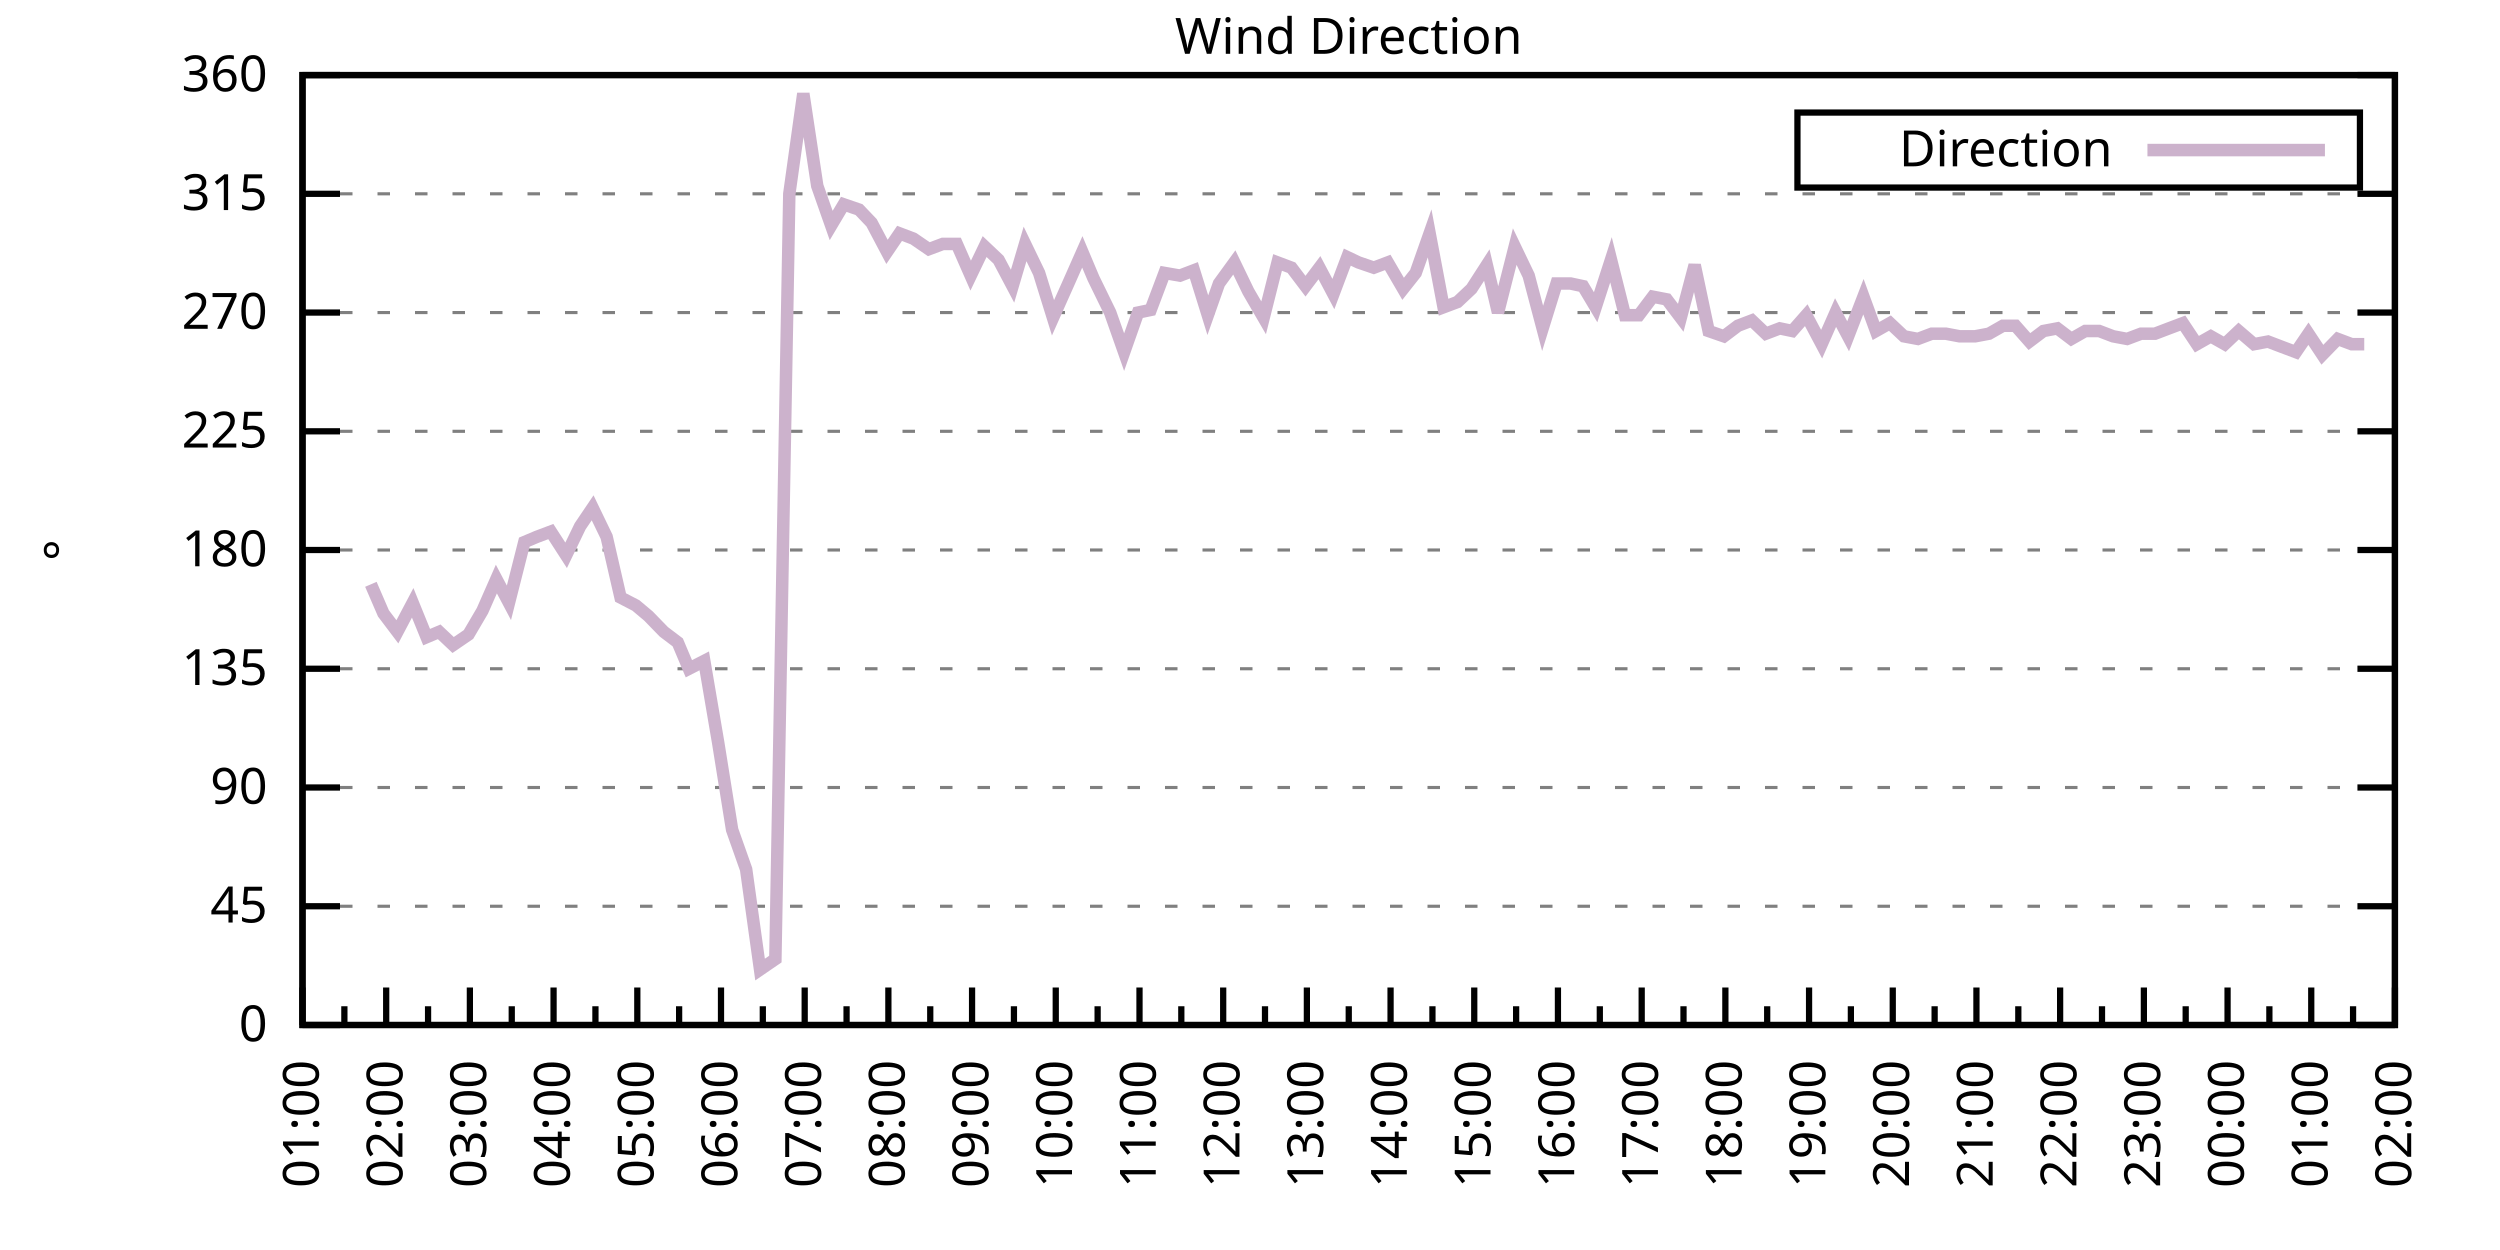
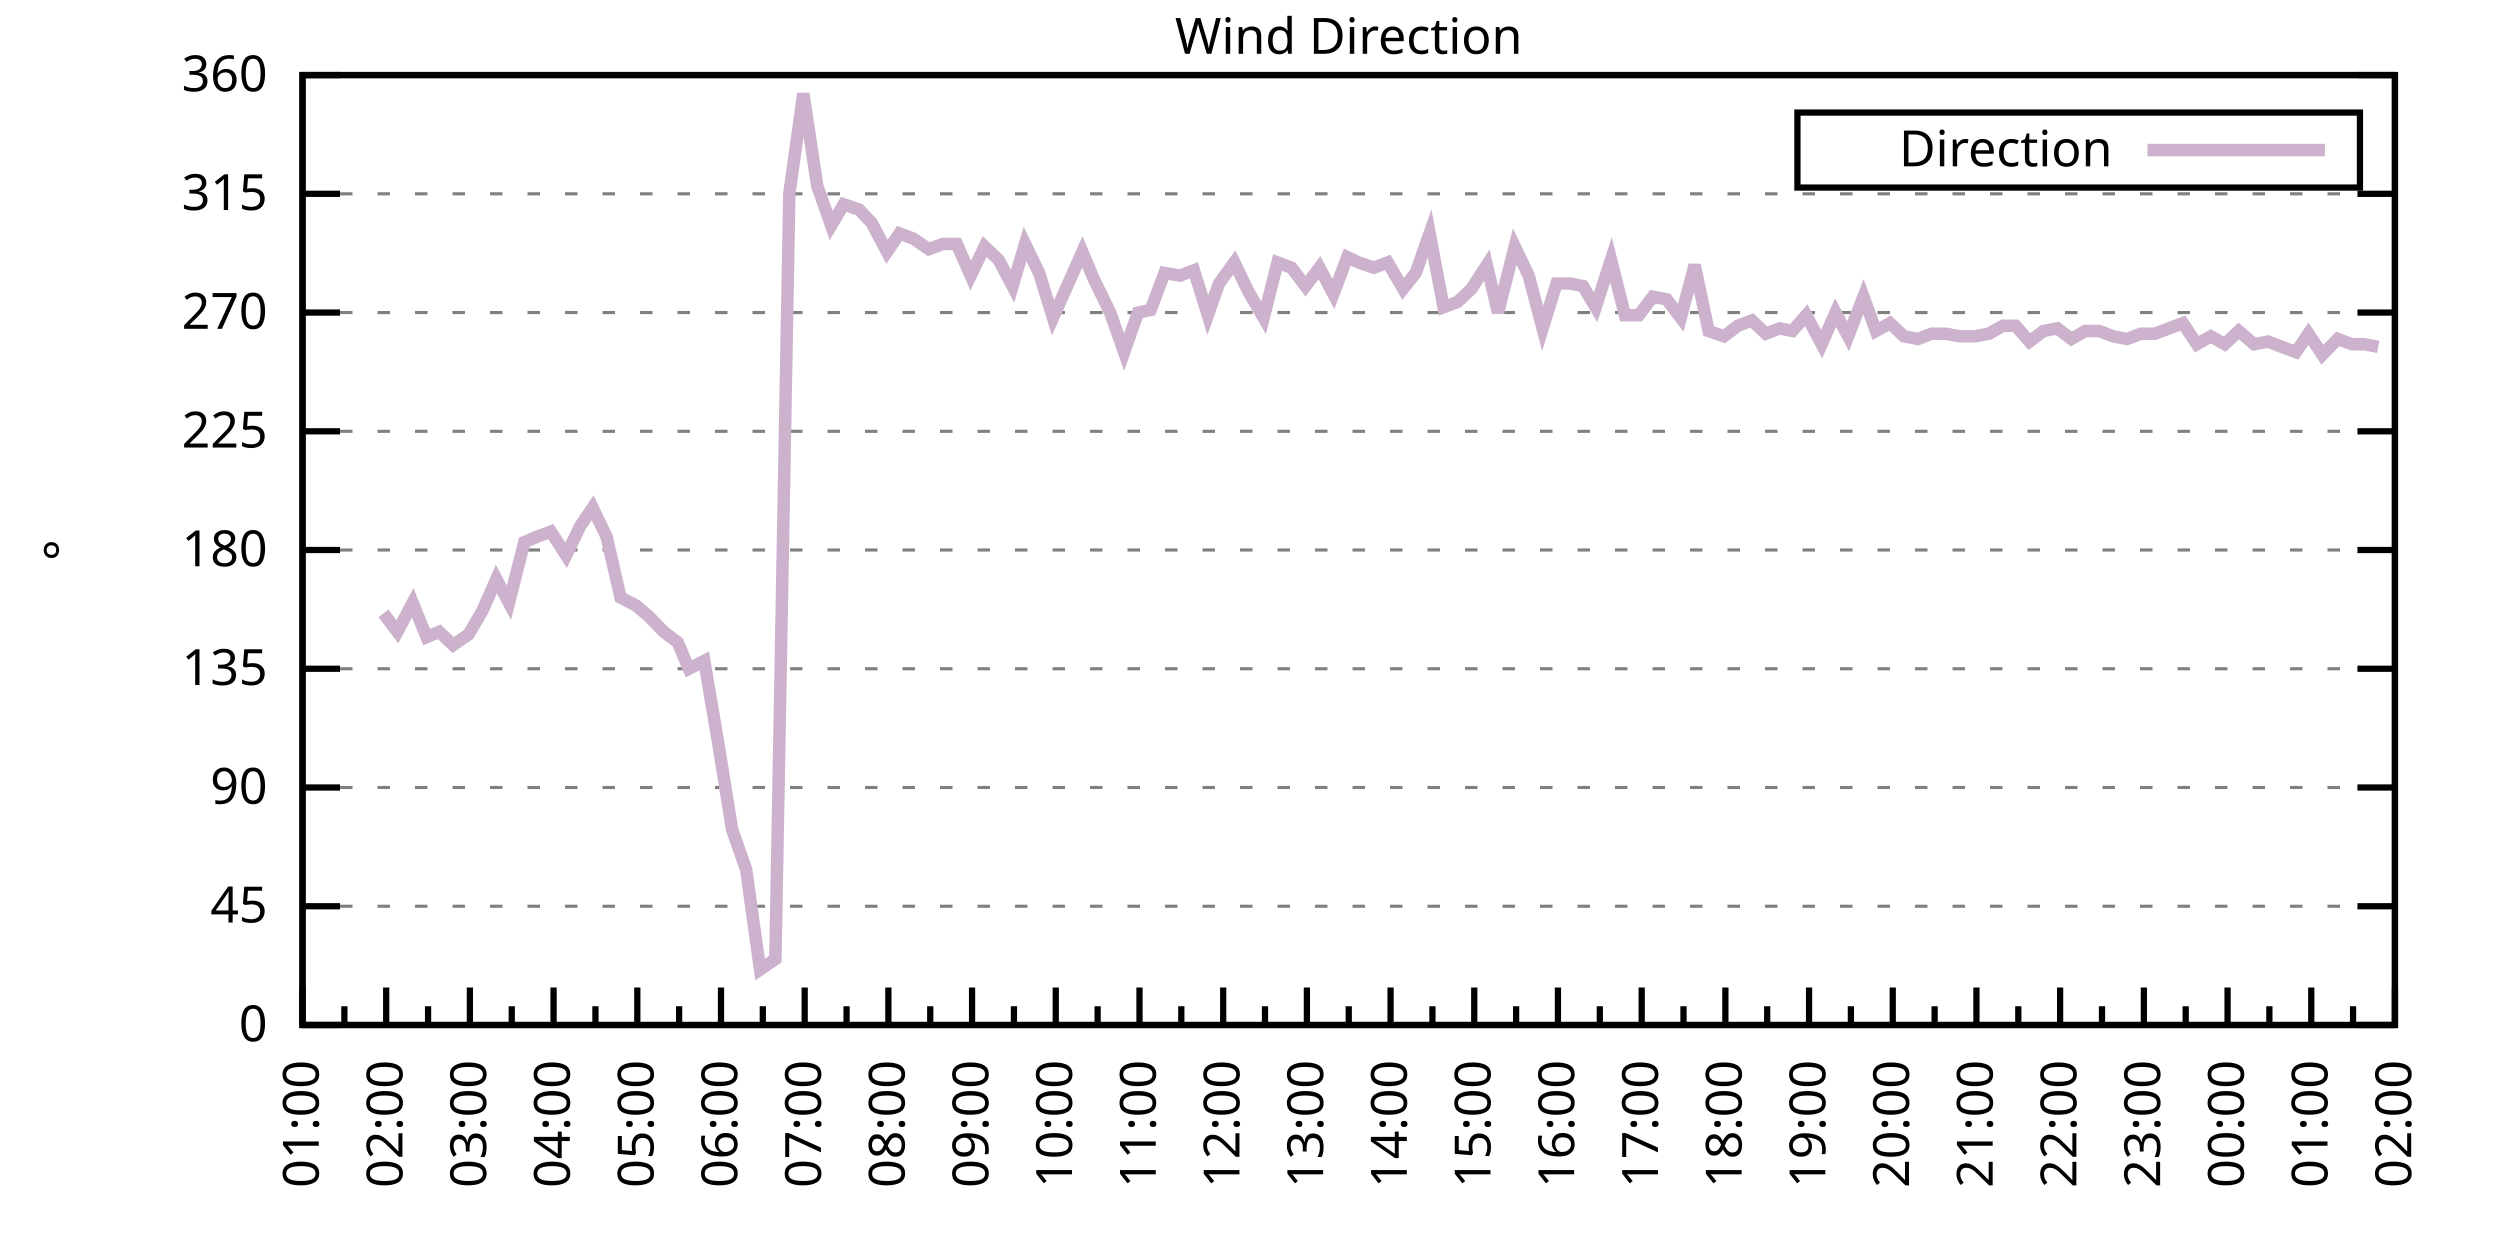
<svg xmlns="http://www.w3.org/2000/svg" xmlns:xlink="http://www.w3.org/1999/xlink" width="400" height="200" viewBox="0 0 400 200">
  <g id="gnuplot_canvas">
    <rect x="0" y="0" width="400" height="200" fill="none" />
    <defs>
      <circle id="gpDot" r="0.5" stroke-width="0.5" stroke="currentColor" />
      <path id="gpPt0" stroke-width="0.333" stroke="currentColor" d="M-1,0 h2 M0,-1 v2" />
      <path id="gpPt1" stroke-width="0.333" stroke="currentColor" d="M-1,-1 L1,1 M1,-1 L-1,1" />
      <path id="gpPt2" stroke-width="0.333" stroke="currentColor" d="M-1,0 L1,0 M0,-1 L0,1 M-1,-1 L1,1 M-1,1 L1,-1" />
      <rect id="gpPt3" stroke-width="0.333" stroke="currentColor" x="-1" y="-1" width="2" height="2" />
      <rect id="gpPt4" stroke-width="0.333" stroke="currentColor" fill="currentColor" x="-1" y="-1" width="2" height="2" />
      <circle id="gpPt5" stroke-width="0.333" stroke="currentColor" cx="0" cy="0" r="1" />
      <use xlink:href="#gpPt5" id="gpPt6" fill="currentColor" stroke="none" />
      <path id="gpPt7" stroke-width="0.333" stroke="currentColor" d="M0,-1.33 L-1.33,0.67 L1.33,0.67 z" />
      <use xlink:href="#gpPt7" id="gpPt8" fill="currentColor" stroke="none" />
      <use xlink:href="#gpPt7" id="gpPt9" stroke="currentColor" transform="rotate(180)" />
      <use xlink:href="#gpPt9" id="gpPt10" fill="currentColor" stroke="none" />
      <use xlink:href="#gpPt3" id="gpPt11" stroke="currentColor" transform="rotate(45)" />
      <use xlink:href="#gpPt11" id="gpPt12" fill="currentColor" stroke="none" />
      <path id="gpPt13" stroke-width="0.333" stroke="currentColor" d="M0,1.330 L1.265,0.411 L0.782,-1.067 L-0.782,-1.076 L-1.265,0.411 z" />
      <use xlink:href="#gpPt13" id="gpPt14" fill="currentColor" stroke="none" />
      <filter id="textbox" filterUnits="objectBoundingBox" x="0" y="0" height="1" width="1">
        <feFlood flood-color="white" flood-opacity="1" result="bgnd" />
        <feComposite in="SourceGraphic" in2="bgnd" operator="atop" />
      </filter>
      <filter id="greybox" filterUnits="objectBoundingBox" x="0" y="0" height="1" width="1">
        <feFlood flood-color="lightgrey" flood-opacity="1" result="grey" />
        <feComposite in="SourceGraphic" in2="grey" operator="atop" />
      </filter>
    </defs>
    <g fill="none" color="white" stroke="currentColor" stroke-width="1.00" stroke-linecap="butt" stroke-linejoin="miter">
</g>
    <g fill="none" color="black" stroke="currentColor" stroke-width="1.00" stroke-linecap="butt" stroke-linejoin="miter">
      <g stroke="none" shape-rendering="crispEdges">
        <polygon fill="rgb(255, 255, 255)" points="48.40,164.00 383.18,164.00 383.18,12.02 48.40,12.02 " />
      </g>
    </g>
    <g fill="none" color="black" stroke="currentColor" stroke-width="1.00" stroke-linecap="butt" stroke-linejoin="miter">
</g>
    <g fill="none" color="black" stroke="black" stroke-width="0.50" stroke-linecap="butt" stroke-linejoin="miter">
</g>
    <g fill="none" color="gray" stroke="currentColor" stroke-width="0.50" stroke-linecap="butt" stroke-linejoin="miter">
      <path stroke="gray" stroke-dasharray="2,4" class="gridline" d="M48.40,164.00 L383.19,164.00  " />
    </g>
    <g fill="none" color="gray" stroke="gray" stroke-width="1.00" stroke-linecap="butt" stroke-linejoin="miter">
</g>
    <g fill="none" color="black" stroke="currentColor" stroke-width="1.00" stroke-linecap="butt" stroke-linejoin="miter">
      <path stroke="black" d="M48.40,164.00 L54.40,164.00 M383.19,164.00 L377.19,164.00  " />
      <g transform="translate(42.80,166.60)" stroke="none" fill="black" font-family="Sans" font-size="8.00" text-anchor="end">
        <text>
          <tspan font-family="Sans"> 0</tspan>
        </text>
      </g>
    </g>
    <g fill="none" color="black" stroke="currentColor" stroke-width="1.00" stroke-linecap="butt" stroke-linejoin="miter">
</g>
    <g fill="none" color="black" stroke="black" stroke-width="0.50" stroke-linecap="butt" stroke-linejoin="miter">
</g>
    <g fill="none" color="gray" stroke="currentColor" stroke-width="0.50" stroke-linecap="butt" stroke-linejoin="miter">
      <path stroke="gray" stroke-dasharray="2,4" class="gridline" d="M48.40,145.00 L383.19,145.00  " />
    </g>
    <g fill="none" color="gray" stroke="gray" stroke-width="1.00" stroke-linecap="butt" stroke-linejoin="miter">
</g>
    <g fill="none" color="black" stroke="currentColor" stroke-width="1.00" stroke-linecap="butt" stroke-linejoin="miter">
      <path stroke="black" d="M48.40,145.00 L54.40,145.00 M383.19,145.00 L377.19,145.00  " />
      <g transform="translate(42.80,147.60)" stroke="none" fill="black" font-family="Sans" font-size="8.00" text-anchor="end">
        <text>
          <tspan font-family="Sans"> 45</tspan>
        </text>
      </g>
    </g>
    <g fill="none" color="black" stroke="currentColor" stroke-width="1.00" stroke-linecap="butt" stroke-linejoin="miter">
</g>
    <g fill="none" color="black" stroke="black" stroke-width="0.50" stroke-linecap="butt" stroke-linejoin="miter">
</g>
    <g fill="none" color="gray" stroke="currentColor" stroke-width="0.50" stroke-linecap="butt" stroke-linejoin="miter">
      <path stroke="gray" stroke-dasharray="2,4" class="gridline" d="M48.40,126.00 L383.19,126.00  " />
    </g>
    <g fill="none" color="gray" stroke="gray" stroke-width="1.00" stroke-linecap="butt" stroke-linejoin="miter">
</g>
    <g fill="none" color="black" stroke="currentColor" stroke-width="1.00" stroke-linecap="butt" stroke-linejoin="miter">
      <path stroke="black" d="M48.40,126.00 L54.40,126.00 M383.19,126.00 L377.19,126.00  " />
      <g transform="translate(42.80,128.60)" stroke="none" fill="black" font-family="Sans" font-size="8.00" text-anchor="end">
        <text>
          <tspan font-family="Sans"> 90</tspan>
        </text>
      </g>
    </g>
    <g fill="none" color="black" stroke="currentColor" stroke-width="1.00" stroke-linecap="butt" stroke-linejoin="miter">
</g>
    <g fill="none" color="black" stroke="black" stroke-width="0.50" stroke-linecap="butt" stroke-linejoin="miter">
</g>
    <g fill="none" color="gray" stroke="currentColor" stroke-width="0.50" stroke-linecap="butt" stroke-linejoin="miter">
      <path stroke="gray" stroke-dasharray="2,4" class="gridline" d="M48.40,107.00 L383.19,107.00  " />
    </g>
    <g fill="none" color="gray" stroke="gray" stroke-width="1.00" stroke-linecap="butt" stroke-linejoin="miter">
</g>
    <g fill="none" color="black" stroke="currentColor" stroke-width="1.00" stroke-linecap="butt" stroke-linejoin="miter">
      <path stroke="black" d="M48.40,107.00 L54.40,107.00 M383.19,107.00 L377.19,107.00  " />
      <g transform="translate(42.80,109.60)" stroke="none" fill="black" font-family="Sans" font-size="8.00" text-anchor="end">
        <text>
          <tspan font-family="Sans"> 135</tspan>
        </text>
      </g>
    </g>
    <g fill="none" color="black" stroke="currentColor" stroke-width="1.00" stroke-linecap="butt" stroke-linejoin="miter">
</g>
    <g fill="none" color="black" stroke="black" stroke-width="0.50" stroke-linecap="butt" stroke-linejoin="miter">
</g>
    <g fill="none" color="gray" stroke="currentColor" stroke-width="0.50" stroke-linecap="butt" stroke-linejoin="miter">
      <path stroke="gray" stroke-dasharray="2,4" class="gridline" d="M48.40,88.00 L383.19,88.00  " />
    </g>
    <g fill="none" color="gray" stroke="gray" stroke-width="1.00" stroke-linecap="butt" stroke-linejoin="miter">
</g>
    <g fill="none" color="black" stroke="currentColor" stroke-width="1.00" stroke-linecap="butt" stroke-linejoin="miter">
      <path stroke="black" d="M48.40,88.00 L54.40,88.00 M383.19,88.00 L377.19,88.00  " />
      <g transform="translate(42.80,90.60)" stroke="none" fill="black" font-family="Sans" font-size="8.00" text-anchor="end">
        <text>
          <tspan font-family="Sans"> 180</tspan>
        </text>
      </g>
    </g>
    <g fill="none" color="black" stroke="currentColor" stroke-width="1.00" stroke-linecap="butt" stroke-linejoin="miter">
</g>
    <g fill="none" color="black" stroke="black" stroke-width="0.50" stroke-linecap="butt" stroke-linejoin="miter">
</g>
    <g fill="none" color="gray" stroke="currentColor" stroke-width="0.50" stroke-linecap="butt" stroke-linejoin="miter">
      <path stroke="gray" stroke-dasharray="2,4" class="gridline" d="M48.40,69.01 L383.19,69.01  " />
    </g>
    <g fill="none" color="gray" stroke="gray" stroke-width="1.00" stroke-linecap="butt" stroke-linejoin="miter">
</g>
    <g fill="none" color="black" stroke="currentColor" stroke-width="1.00" stroke-linecap="butt" stroke-linejoin="miter">
      <path stroke="black" d="M48.40,69.01 L54.40,69.01 M383.19,69.01 L377.19,69.01  " />
      <g transform="translate(42.80,71.61)" stroke="none" fill="black" font-family="Sans" font-size="8.00" text-anchor="end">
        <text>
          <tspan font-family="Sans"> 225</tspan>
        </text>
      </g>
    </g>
    <g fill="none" color="black" stroke="currentColor" stroke-width="1.00" stroke-linecap="butt" stroke-linejoin="miter">
</g>
    <g fill="none" color="black" stroke="black" stroke-width="0.50" stroke-linecap="butt" stroke-linejoin="miter">
</g>
    <g fill="none" color="gray" stroke="currentColor" stroke-width="0.50" stroke-linecap="butt" stroke-linejoin="miter">
      <path stroke="gray" stroke-dasharray="2,4" class="gridline" d="M48.40,50.01 L383.19,50.01  " />
    </g>
    <g fill="none" color="gray" stroke="gray" stroke-width="1.00" stroke-linecap="butt" stroke-linejoin="miter">
</g>
    <g fill="none" color="black" stroke="currentColor" stroke-width="1.00" stroke-linecap="butt" stroke-linejoin="miter">
      <path stroke="black" d="M48.40,50.01 L54.40,50.01 M383.19,50.01 L377.19,50.01  " />
      <g transform="translate(42.80,52.61)" stroke="none" fill="black" font-family="Sans" font-size="8.00" text-anchor="end">
        <text>
          <tspan font-family="Sans"> 270</tspan>
        </text>
      </g>
    </g>
    <g fill="none" color="black" stroke="currentColor" stroke-width="1.00" stroke-linecap="butt" stroke-linejoin="miter">
</g>
    <g fill="none" color="black" stroke="black" stroke-width="0.50" stroke-linecap="butt" stroke-linejoin="miter">
</g>
    <g fill="none" color="gray" stroke="currentColor" stroke-width="0.50" stroke-linecap="butt" stroke-linejoin="miter">
      <path stroke="gray" stroke-dasharray="2,4" class="gridline" d="M48.40,31.01 L383.19,31.01  " />
    </g>
    <g fill="none" color="gray" stroke="gray" stroke-width="1.00" stroke-linecap="butt" stroke-linejoin="miter">
</g>
    <g fill="none" color="black" stroke="currentColor" stroke-width="1.00" stroke-linecap="butt" stroke-linejoin="miter">
      <path stroke="black" d="M48.40,31.01 L54.40,31.01 M383.19,31.01 L377.19,31.01  " />
      <g transform="translate(42.80,33.61)" stroke="none" fill="black" font-family="Sans" font-size="8.00" text-anchor="end">
        <text>
          <tspan font-family="Sans"> 315</tspan>
        </text>
      </g>
    </g>
    <g fill="none" color="black" stroke="currentColor" stroke-width="1.00" stroke-linecap="butt" stroke-linejoin="miter">
</g>
    <g fill="none" color="black" stroke="black" stroke-width="0.50" stroke-linecap="butt" stroke-linejoin="miter">
</g>
    <g fill="none" color="gray" stroke="currentColor" stroke-width="0.50" stroke-linecap="butt" stroke-linejoin="miter">
      <path stroke="gray" stroke-dasharray="2,4" class="gridline" d="M48.40,12.01 L383.19,12.01  " />
    </g>
    <g fill="none" color="gray" stroke="gray" stroke-width="1.00" stroke-linecap="butt" stroke-linejoin="miter">
</g>
    <g fill="none" color="black" stroke="currentColor" stroke-width="1.00" stroke-linecap="butt" stroke-linejoin="miter">
      <path stroke="black" d="M48.40,12.01 L54.40,12.01 M383.19,12.01 L377.19,12.01  " />
      <g transform="translate(42.80,14.61)" stroke="none" fill="black" font-family="Sans" font-size="8.00" text-anchor="end">
        <text>
          <tspan font-family="Sans"> 360</tspan>
        </text>
      </g>
    </g>
    <g fill="none" color="black" stroke="currentColor" stroke-width="1.00" stroke-linecap="butt" stroke-linejoin="miter">
      <path stroke="black" d="M48.40,164.00 L48.40,158.00  " />
      <g transform="translate(51.00,169.60) rotate(270)" stroke="none" fill="black" font-family="Sans" font-size="8.00" text-anchor="end">
        <text>
          <tspan font-family="Sans">01:00</tspan>
        </text>
      </g>
    </g>
    <g fill="none" color="black" stroke="currentColor" stroke-width="1.00" stroke-linecap="butt" stroke-linejoin="miter">
      <path stroke="black" d="M55.10,164.00 L55.10,161.00 M61.79,164.00 L61.79,158.00  " />
      <g transform="translate(64.39,169.60) rotate(270)" stroke="none" fill="black" font-family="Sans" font-size="8.00" text-anchor="end">
        <text>
          <tspan font-family="Sans">02:00</tspan>
        </text>
      </g>
    </g>
    <g fill="none" color="black" stroke="currentColor" stroke-width="1.00" stroke-linecap="butt" stroke-linejoin="miter">
      <path stroke="black" d="M68.49,164.00 L68.49,161.00 M75.18,164.00 L75.18,158.00  " />
      <g transform="translate(77.78,169.60) rotate(270)" stroke="none" fill="black" font-family="Sans" font-size="8.00" text-anchor="end">
        <text>
          <tspan font-family="Sans">03:00</tspan>
        </text>
      </g>
    </g>
    <g fill="none" color="black" stroke="currentColor" stroke-width="1.00" stroke-linecap="butt" stroke-linejoin="miter">
      <path stroke="black" d="M81.88,164.00 L81.88,161.00 M88.57,164.00 L88.57,158.00  " />
      <g transform="translate(91.17,169.60) rotate(270)" stroke="none" fill="black" font-family="Sans" font-size="8.00" text-anchor="end">
        <text>
          <tspan font-family="Sans">04:00</tspan>
        </text>
      </g>
    </g>
    <g fill="none" color="black" stroke="currentColor" stroke-width="1.00" stroke-linecap="butt" stroke-linejoin="miter">
      <path stroke="black" d="M95.27,164.00 L95.27,161.00 M101.97,164.00 L101.97,158.00  " />
      <g transform="translate(104.57,169.60) rotate(270)" stroke="none" fill="black" font-family="Sans" font-size="8.00" text-anchor="end">
        <text>
          <tspan font-family="Sans">05:00</tspan>
        </text>
      </g>
    </g>
    <g fill="none" color="black" stroke="currentColor" stroke-width="1.00" stroke-linecap="butt" stroke-linejoin="miter">
      <path stroke="black" d="M108.66,164.00 L108.66,161.00 M115.36,164.00 L115.36,158.00  " />
      <g transform="translate(117.96,169.60) rotate(270)" stroke="none" fill="black" font-family="Sans" font-size="8.00" text-anchor="end">
        <text>
          <tspan font-family="Sans">06:00</tspan>
        </text>
      </g>
    </g>
    <g fill="none" color="black" stroke="currentColor" stroke-width="1.00" stroke-linecap="butt" stroke-linejoin="miter">
      <path stroke="black" d="M122.05,164.00 L122.05,161.00 M128.75,164.00 L128.75,158.00  " />
      <g transform="translate(131.35,169.60) rotate(270)" stroke="none" fill="black" font-family="Sans" font-size="8.00" text-anchor="end">
        <text>
          <tspan font-family="Sans">07:00</tspan>
        </text>
      </g>
    </g>
    <g fill="none" color="black" stroke="currentColor" stroke-width="1.00" stroke-linecap="butt" stroke-linejoin="miter">
      <path stroke="black" d="M135.45,164.00 L135.45,161.00 M142.14,164.00 L142.14,158.00  " />
      <g transform="translate(144.74,169.60) rotate(270)" stroke="none" fill="black" font-family="Sans" font-size="8.00" text-anchor="end">
        <text>
          <tspan font-family="Sans">08:00</tspan>
        </text>
      </g>
    </g>
    <g fill="none" color="black" stroke="currentColor" stroke-width="1.00" stroke-linecap="butt" stroke-linejoin="miter">
      <path stroke="black" d="M148.84,164.00 L148.84,161.00 M155.53,164.00 L155.53,158.00  " />
      <g transform="translate(158.13,169.60) rotate(270)" stroke="none" fill="black" font-family="Sans" font-size="8.00" text-anchor="end">
        <text>
          <tspan font-family="Sans">09:00</tspan>
        </text>
      </g>
    </g>
    <g fill="none" color="black" stroke="currentColor" stroke-width="1.00" stroke-linecap="butt" stroke-linejoin="miter">
      <path stroke="black" d="M162.23,164.00 L162.23,161.00 M168.92,164.00 L168.92,158.00  " />
      <g transform="translate(171.52,169.60) rotate(270)" stroke="none" fill="black" font-family="Sans" font-size="8.00" text-anchor="end">
        <text>
          <tspan font-family="Sans">10:00</tspan>
        </text>
      </g>
    </g>
    <g fill="none" color="black" stroke="currentColor" stroke-width="1.00" stroke-linecap="butt" stroke-linejoin="miter">
      <path stroke="black" d="M175.62,164.00 L175.62,161.00 M182.32,164.00 L182.32,158.00  " />
      <g transform="translate(184.92,169.60) rotate(270)" stroke="none" fill="black" font-family="Sans" font-size="8.00" text-anchor="end">
        <text>
          <tspan font-family="Sans">11:00</tspan>
        </text>
      </g>
    </g>
    <g fill="none" color="black" stroke="currentColor" stroke-width="1.00" stroke-linecap="butt" stroke-linejoin="miter">
      <path stroke="black" d="M189.01,164.00 L189.01,161.00 M195.71,164.00 L195.71,158.00  " />
      <g transform="translate(198.31,169.60) rotate(270)" stroke="none" fill="black" font-family="Sans" font-size="8.00" text-anchor="end">
        <text>
          <tspan font-family="Sans">12:00</tspan>
        </text>
      </g>
    </g>
    <g fill="none" color="black" stroke="currentColor" stroke-width="1.00" stroke-linecap="butt" stroke-linejoin="miter">
      <path stroke="black" d="M202.40,164.00 L202.40,161.00 M209.10,164.00 L209.10,158.00  " />
      <g transform="translate(211.70,169.60) rotate(270)" stroke="none" fill="black" font-family="Sans" font-size="8.00" text-anchor="end">
        <text>
          <tspan font-family="Sans">13:00</tspan>
        </text>
      </g>
    </g>
    <g fill="none" color="black" stroke="currentColor" stroke-width="1.00" stroke-linecap="butt" stroke-linejoin="miter">
      <path stroke="black" d="M215.80,164.00 L215.80,161.00 M222.49,164.00 L222.49,158.00  " />
      <g transform="translate(225.09,169.60) rotate(270)" stroke="none" fill="black" font-family="Sans" font-size="8.00" text-anchor="end">
        <text>
          <tspan font-family="Sans">14:00</tspan>
        </text>
      </g>
    </g>
    <g fill="none" color="black" stroke="currentColor" stroke-width="1.00" stroke-linecap="butt" stroke-linejoin="miter">
      <path stroke="black" d="M229.19,164.00 L229.19,161.00 M235.88,164.00 L235.88,158.00  " />
      <g transform="translate(238.48,169.60) rotate(270)" stroke="none" fill="black" font-family="Sans" font-size="8.00" text-anchor="end">
        <text>
          <tspan font-family="Sans">15:00</tspan>
        </text>
      </g>
    </g>
    <g fill="none" color="black" stroke="currentColor" stroke-width="1.00" stroke-linecap="butt" stroke-linejoin="miter">
      <path stroke="black" d="M242.58,164.00 L242.58,161.00 M249.27,164.00 L249.27,158.00  " />
      <g transform="translate(251.87,169.60) rotate(270)" stroke="none" fill="black" font-family="Sans" font-size="8.00" text-anchor="end">
        <text>
          <tspan font-family="Sans">16:00</tspan>
        </text>
      </g>
    </g>
    <g fill="none" color="black" stroke="currentColor" stroke-width="1.00" stroke-linecap="butt" stroke-linejoin="miter">
      <path stroke="black" d="M255.97,164.00 L255.97,161.00 M262.67,164.00 L262.67,158.00  " />
      <g transform="translate(265.27,169.60) rotate(270)" stroke="none" fill="black" font-family="Sans" font-size="8.00" text-anchor="end">
        <text>
          <tspan font-family="Sans">17:00</tspan>
        </text>
      </g>
    </g>
    <g fill="none" color="black" stroke="currentColor" stroke-width="1.00" stroke-linecap="butt" stroke-linejoin="miter">
      <path stroke="black" d="M269.36,164.00 L269.36,161.00 M276.06,164.00 L276.06,158.00  " />
      <g transform="translate(278.66,169.60) rotate(270)" stroke="none" fill="black" font-family="Sans" font-size="8.00" text-anchor="end">
        <text>
          <tspan font-family="Sans">18:00</tspan>
        </text>
      </g>
    </g>
    <g fill="none" color="black" stroke="currentColor" stroke-width="1.00" stroke-linecap="butt" stroke-linejoin="miter">
      <path stroke="black" d="M282.75,164.00 L282.75,161.00 M289.45,164.00 L289.45,158.00  " />
      <g transform="translate(292.05,169.60) rotate(270)" stroke="none" fill="black" font-family="Sans" font-size="8.00" text-anchor="end">
        <text>
          <tspan font-family="Sans">19:00</tspan>
        </text>
      </g>
    </g>
    <g fill="none" color="black" stroke="currentColor" stroke-width="1.00" stroke-linecap="butt" stroke-linejoin="miter">
      <path stroke="black" d="M296.14,164.00 L296.14,161.00 M302.84,164.00 L302.84,158.00  " />
      <g transform="translate(305.44,169.60) rotate(270)" stroke="none" fill="black" font-family="Sans" font-size="8.00" text-anchor="end">
        <text>
          <tspan font-family="Sans">20:00</tspan>
        </text>
      </g>
    </g>
    <g fill="none" color="black" stroke="currentColor" stroke-width="1.00" stroke-linecap="butt" stroke-linejoin="miter">
      <path stroke="black" d="M309.54,164.00 L309.54,161.00 M316.23,164.00 L316.23,158.00  " />
      <g transform="translate(318.83,169.60) rotate(270)" stroke="none" fill="black" font-family="Sans" font-size="8.00" text-anchor="end">
        <text>
          <tspan font-family="Sans">21:00</tspan>
        </text>
      </g>
    </g>
    <g fill="none" color="black" stroke="currentColor" stroke-width="1.00" stroke-linecap="butt" stroke-linejoin="miter">
      <path stroke="black" d="M322.93,164.00 L322.93,161.00 M329.62,164.00 L329.62,158.00  " />
      <g transform="translate(332.22,169.60) rotate(270)" stroke="none" fill="black" font-family="Sans" font-size="8.00" text-anchor="end">
        <text>
          <tspan font-family="Sans">22:00</tspan>
        </text>
      </g>
    </g>
    <g fill="none" color="black" stroke="currentColor" stroke-width="1.00" stroke-linecap="butt" stroke-linejoin="miter">
      <path stroke="black" d="M336.32,164.00 L336.32,161.00 M343.02,164.00 L343.02,158.00  " />
      <g transform="translate(345.62,169.60) rotate(270)" stroke="none" fill="black" font-family="Sans" font-size="8.00" text-anchor="end">
        <text>
          <tspan font-family="Sans">23:00</tspan>
        </text>
      </g>
    </g>
    <g fill="none" color="black" stroke="currentColor" stroke-width="1.00" stroke-linecap="butt" stroke-linejoin="miter">
      <path stroke="black" d="M349.71,164.00 L349.71,161.00 M356.41,164.00 L356.41,158.00  " />
      <g transform="translate(359.01,169.60) rotate(270)" stroke="none" fill="black" font-family="Sans" font-size="8.00" text-anchor="end">
        <text>
          <tspan font-family="Sans">00:00</tspan>
        </text>
      </g>
    </g>
    <g fill="none" color="black" stroke="currentColor" stroke-width="1.00" stroke-linecap="butt" stroke-linejoin="miter">
      <path stroke="black" d="M363.10,164.00 L363.10,161.00 M369.80,164.00 L369.80,158.00  " />
      <g transform="translate(372.40,169.60) rotate(270)" stroke="none" fill="black" font-family="Sans" font-size="8.00" text-anchor="end">
        <text>
          <tspan font-family="Sans">01:00</tspan>
        </text>
      </g>
    </g>
    <g fill="none" color="black" stroke="currentColor" stroke-width="1.00" stroke-linecap="butt" stroke-linejoin="miter">
      <path stroke="black" d="M376.49,164.00 L376.49,161.00 M383.19,164.00 L383.19,158.00  " />
      <g transform="translate(385.79,169.60) rotate(270)" stroke="none" fill="black" font-family="Sans" font-size="8.00" text-anchor="end">
        <text>
          <tspan font-family="Sans">02:00</tspan>
        </text>
      </g>
    </g>
    <g fill="none" color="black" stroke="currentColor" stroke-width="1.00" stroke-linecap="butt" stroke-linejoin="miter">
</g>
    <g fill="none" color="black" stroke="currentColor" stroke-width="1.00" stroke-linecap="butt" stroke-linejoin="miter">
      <path stroke="black" d="M48.40,12.01 L48.40,164.00 L383.19,164.00 L383.19,12.01 L48.40,12.01 Z  " />
    </g>
    <g fill="none" color="black" stroke="currentColor" stroke-width="1.00" stroke-linecap="butt" stroke-linejoin="miter">
      <g transform="translate(12.80,88.01) rotate(270)" stroke="none" fill="black" font-family="Sans" font-size="8.00" text-anchor="middle">
        <text>
          <tspan font-family="Sans">°</tspan>
        </text>
      </g>
    </g>
    <g fill="none" color="black" stroke="currentColor" stroke-width="1.00" stroke-linecap="butt" stroke-linejoin="miter">
</g>
    <g fill="none" color="black" stroke="currentColor" stroke-width="1.00" stroke-linecap="butt" stroke-linejoin="miter">
      <path stroke="black" d="M287.59,30.01 L287.59,18.01 L377.59,18.01 L377.59,30.01 L287.59,30.01 Z  " />
    </g>
    <g id="Wind_direction_plot_1">
      <g fill="none" color="white" stroke="black" stroke-width="2.00" stroke-linecap="butt" stroke-linejoin="miter">
</g>
      <g fill="none" color="black" stroke="currentColor" stroke-width="2.00" stroke-linecap="butt" stroke-linejoin="miter">
        <g transform="translate(337.99,26.61)" stroke="none" fill="black" font-family="Sans" font-size="8.00" text-anchor="end">
          <text>
            <tspan font-family="Sans">Direction</tspan>
          </text>
        </g>
      </g>
      <g fill="none" color="black" stroke="currentColor" stroke-width="2.00" stroke-linecap="butt" stroke-linejoin="miter">
-         <path stroke="rgb(204, 178, 204)" d="M343.59,24.01 L371.99,24.01 M59.34,93.49 L61.35,98.14 L63.58,101.09 L66.03,96.45 L68.26,101.94 L70.27,101.09   L72.50,103.20 L74.96,101.52 L77.19,97.72 L79.42,92.65 L81.43,96.45 L83.89,86.74 L85.90,85.89 L88.13,85.05   L90.58,88.85 L92.82,84.21 L94.82,81.25 L97.06,85.89 L99.29,95.60 L101.74,96.87 L103.75,98.56 L106.21,101.09   L108.44,102.78 L110.22,107.00 L112.68,105.74 L114.91,118.83 L117.14,132.76 L119.38,139.09 L121.61,155.13 L124.06,153.45   L126.29,31.01 L128.53,14.97 L130.76,29.74 L132.99,36.08 L135.00,32.70 L137.45,33.54 L139.46,35.65 L141.92,40.30   L143.93,37.34 L146.16,38.19 L148.61,39.87 L150.85,39.03 L153.08,39.03 L155.31,44.10 L157.54,39.45 L159.77,41.56   L162.01,45.79 L164.01,39.03 L166.25,43.67 L168.48,50.85 L170.93,45.36 L173.17,40.30 L174.95,44.52 L177.63,50.01   L179.86,56.34 L182.09,50.01 L184.10,49.59 L186.33,43.67 L188.79,44.10 L191.02,43.25 L193.25,50.43 L195.04,45.36   L197.49,41.99 L199.73,46.63 L202.18,50.85 L204.41,41.99 L206.64,42.83 L208.88,45.79 L211.11,42.83 L213.34,47.05   L215.57,41.14 L217.36,41.99 L219.81,42.83 L222.04,41.99 L224.50,46.21 L226.51,43.67 L228.74,37.34 L230.97,49.16   L233.20,48.32 L235.44,46.21 L237.89,42.41 L239.68,50.01 L242.36,39.45 L244.59,44.10 L246.82,52.54 L249.05,45.36   L251.28,45.36 L253.29,45.79 L255.30,49.16 L257.76,41.56 L259.99,50.43 L262.22,50.43 L264.45,47.47 L266.68,47.90   L268.92,50.85 L271.15,42.41 L273.38,52.96 L275.83,53.81 L278.07,52.12 L280.30,51.27 L282.53,53.39 L284.76,52.54   L286.77,52.96 L289.00,50.43 L291.46,55.07 L293.69,50.01 L295.70,53.81 L298.15,47.47 L300.16,52.96 L302.39,51.70   L304.63,53.81 L306.86,54.23 L309.09,53.39 L311.32,53.39 L313.55,53.81 L316.01,53.81 L318.24,53.39 L320.47,52.12   L322.48,52.12 L324.71,54.65 L326.95,52.96 L329.18,52.54 L331.41,54.23 L333.64,52.96 L335.87,52.96 L338.10,53.81   L340.34,54.23 L342.57,53.39 L344.80,53.39 L347.03,52.54 L349.26,51.70 L351.50,55.07 L353.73,53.81 L355.96,55.07   L358.19,52.96 L360.65,55.07 L362.88,54.65 L365.11,55.50 L367.34,56.34 L369.35,53.39 L371.58,56.76 L374.04,54.23   L376.27,55.07 L378.28,55.07  " />
+         <path stroke="rgb(204, 178, 204)" d="M343.59,24.01 L371.99,24.01 M61.35,98.14 L63.58,101.09 L66.03,96.45 L68.26,101.94 L70.27,101.09 L72.50,103.20   L74.96,101.52 L77.19,97.72 L79.42,92.65 L81.43,96.45 L83.89,86.74 L85.90,85.89 L88.13,85.05 L90.58,88.85   L92.82,84.21 L94.82,81.25 L97.06,85.89 L99.29,95.60 L101.74,96.87 L103.75,98.56 L106.21,101.09 L108.44,102.78   L110.22,107.00 L112.68,105.74 L114.91,118.83 L117.14,132.76 L119.38,139.09 L121.61,155.13 L124.06,153.45 L126.29,31.01   L128.53,14.97 L130.76,29.74 L132.99,36.08 L135.00,32.70 L137.45,33.54 L139.46,35.65 L141.92,40.30 L143.93,37.34   L146.16,38.19 L148.61,39.87 L150.85,39.03 L153.08,39.03 L155.31,44.10 L157.54,39.45 L159.77,41.56 L162.01,45.79   L164.01,39.03 L166.25,43.67 L168.48,50.85 L170.93,45.36 L173.17,40.30 L174.95,44.52 L177.63,50.01 L179.86,56.34   L182.09,50.01 L184.10,49.59 L186.33,43.67 L188.79,44.10 L191.02,43.25 L193.25,50.43 L195.04,45.36 L197.49,41.99   L199.73,46.63 L202.18,50.85 L204.41,41.99 L206.64,42.83 L208.88,45.79 L211.11,42.83 L213.34,47.05 L215.57,41.14   L217.36,41.99 L219.81,42.83 L222.04,41.99 L224.50,46.21 L226.51,43.67 L228.74,37.34 L230.97,49.16 L233.20,48.32   L235.44,46.21 L237.89,42.41 L239.68,50.01 L242.36,39.45 L244.59,44.10 L246.82,52.54 L249.05,45.36 L251.28,45.36   L253.29,45.79 L255.30,49.16 L257.76,41.56 L259.99,50.43 L262.22,50.43 L264.45,47.47 L266.68,47.90 L268.92,50.85   L271.15,42.41 L273.38,52.96 L275.83,53.81 L278.07,52.12 L280.30,51.27 L282.53,53.39 L284.76,52.54 L286.77,52.96   L289.00,50.43 L291.46,55.07 L293.69,50.01 L295.70,53.81 L298.15,47.47 L300.16,52.96 L302.39,51.70 L304.63,53.81   L306.86,54.23 L309.09,53.39 L311.32,53.39 L313.55,53.81 L316.01,53.81 L318.24,53.39 L320.47,52.12 L322.48,52.12   L324.71,54.65 L326.95,52.96 L329.18,52.54 L331.41,54.23 L333.64,52.96 L335.87,52.96 L338.10,53.81 L340.34,54.23   L342.57,53.39 L344.80,53.39 L347.03,52.54 L349.26,51.70 L351.50,55.07 L353.73,53.81 L355.96,55.07 L358.19,52.96   L360.65,55.07 L362.88,54.65 L365.11,55.50 L367.34,56.34 L369.35,53.39 L371.58,56.76 L374.04,54.23 L376.27,55.07   L378.28,55.07 L380.51,55.50  " />
      </g>
    </g>
    <g fill="none" color="black" stroke="currentColor" stroke-width="2.00" stroke-linecap="butt" stroke-linejoin="miter">
</g>
    <g fill="none" color="black" stroke="black" stroke-width="1.00" stroke-linecap="butt" stroke-linejoin="miter">
</g>
    <g fill="none" color="black" stroke="currentColor" stroke-width="1.00" stroke-linecap="butt" stroke-linejoin="miter">
      <path stroke="black" d="M48.40,12.01 L48.40,164.00 L383.19,164.00 L383.19,12.01 L48.40,12.01 Z  " />
    </g>
    <g fill="none" color="black" stroke="currentColor" stroke-width="1.00" stroke-linecap="butt" stroke-linejoin="miter">
      <g transform="translate(215.79,8.61)" stroke="none" fill="black" font-family="Sans" font-size="8.00" text-anchor="middle">
        <text>
          <tspan font-family="Sans">Wind Direction</tspan>
        </text>
      </g>
    </g>
    <g fill="none" color="black" stroke="currentColor" stroke-width="1.00" stroke-linecap="butt" stroke-linejoin="miter">
</g>
  </g>
</svg>
